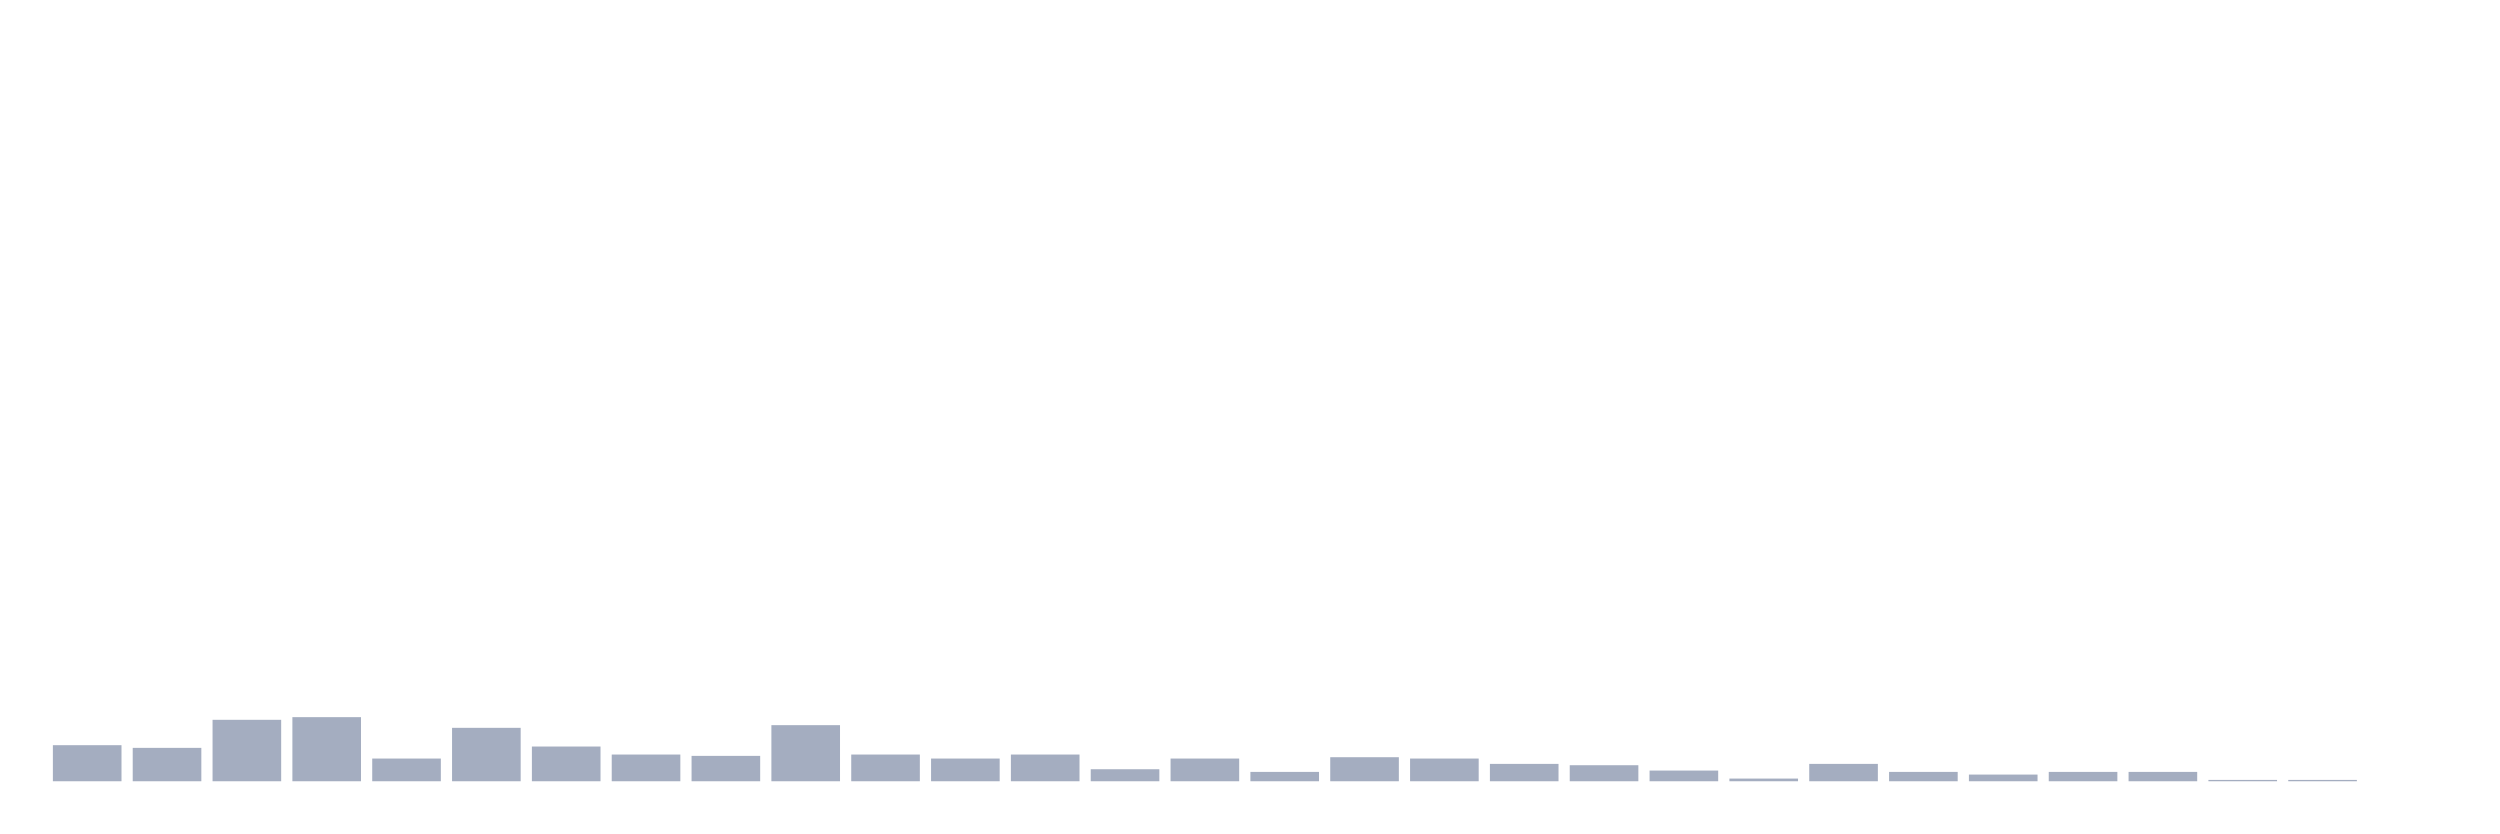
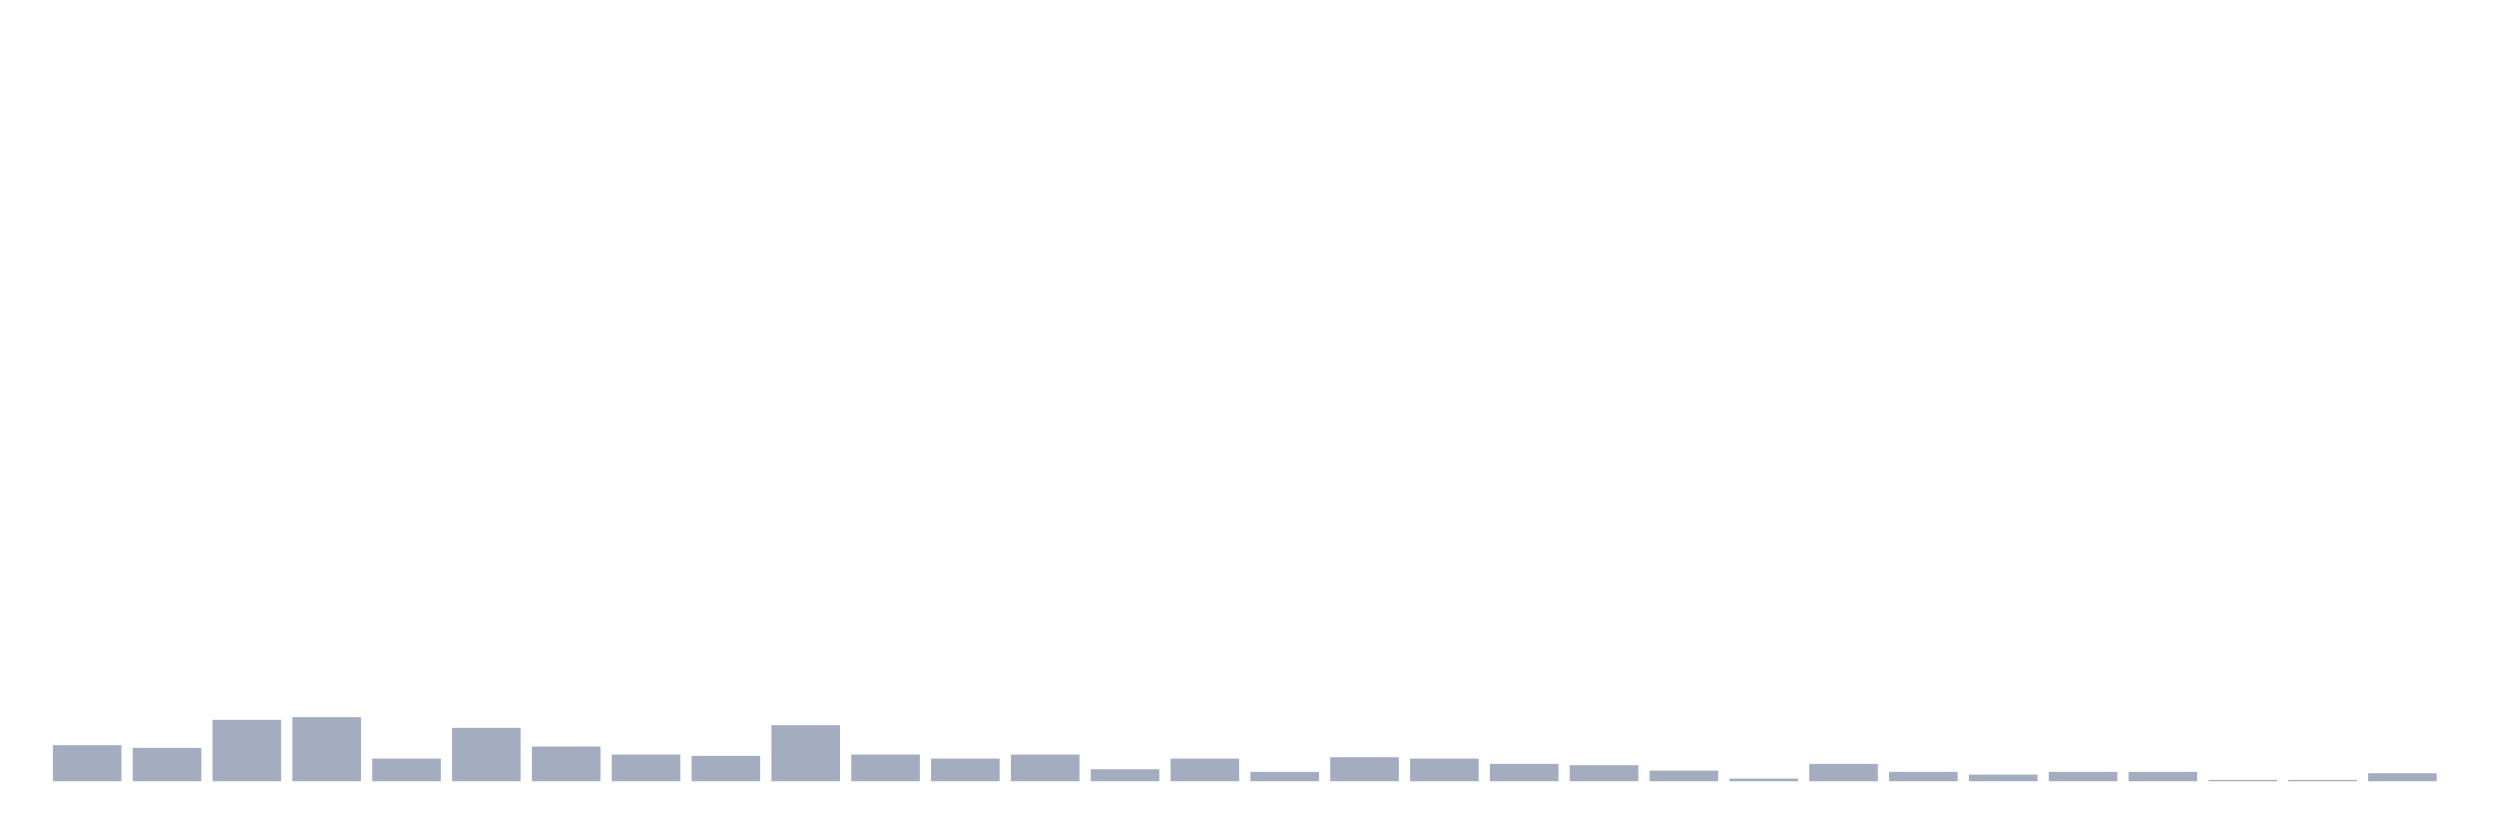
<svg xmlns="http://www.w3.org/2000/svg" viewBox="0 0 480 160">
  <g transform="translate(10,10)">
    <rect class="bar" x="0.153" width="13.175" y="133.077" height="6.923" fill="rgb(164,173,192)" />
    <rect class="bar" x="15.482" width="13.175" y="133.59" height="6.41" fill="rgb(164,173,192)" />
    <rect class="bar" x="30.81" width="13.175" y="128.205" height="11.795" fill="rgb(164,173,192)" />
    <rect class="bar" x="46.138" width="13.175" y="127.692" height="12.308" fill="rgb(164,173,192)" />
    <rect class="bar" x="61.466" width="13.175" y="135.641" height="4.359" fill="rgb(164,173,192)" />
    <rect class="bar" x="76.794" width="13.175" y="129.744" height="10.256" fill="rgb(164,173,192)" />
    <rect class="bar" x="92.123" width="13.175" y="133.333" height="6.667" fill="rgb(164,173,192)" />
    <rect class="bar" x="107.451" width="13.175" y="134.872" height="5.128" fill="rgb(164,173,192)" />
    <rect class="bar" x="122.779" width="13.175" y="135.128" height="4.872" fill="rgb(164,173,192)" />
    <rect class="bar" x="138.107" width="13.175" y="129.231" height="10.769" fill="rgb(164,173,192)" />
    <rect class="bar" x="153.436" width="13.175" y="134.872" height="5.128" fill="rgb(164,173,192)" />
    <rect class="bar" x="168.764" width="13.175" y="135.641" height="4.359" fill="rgb(164,173,192)" />
    <rect class="bar" x="184.092" width="13.175" y="134.872" height="5.128" fill="rgb(164,173,192)" />
    <rect class="bar" x="199.42" width="13.175" y="137.692" height="2.308" fill="rgb(164,173,192)" />
    <rect class="bar" x="214.748" width="13.175" y="135.641" height="4.359" fill="rgb(164,173,192)" />
    <rect class="bar" x="230.077" width="13.175" y="138.205" height="1.795" fill="rgb(164,173,192)" />
    <rect class="bar" x="245.405" width="13.175" y="135.385" height="4.615" fill="rgb(164,173,192)" />
    <rect class="bar" x="260.733" width="13.175" y="135.641" height="4.359" fill="rgb(164,173,192)" />
    <rect class="bar" x="276.061" width="13.175" y="136.667" height="3.333" fill="rgb(164,173,192)" />
    <rect class="bar" x="291.39" width="13.175" y="136.923" height="3.077" fill="rgb(164,173,192)" />
    <rect class="bar" x="306.718" width="13.175" y="137.949" height="2.051" fill="rgb(164,173,192)" />
    <rect class="bar" x="322.046" width="13.175" y="139.487" height="0.513" fill="rgb(164,173,192)" />
    <rect class="bar" x="337.374" width="13.175" y="136.667" height="3.333" fill="rgb(164,173,192)" />
    <rect class="bar" x="352.702" width="13.175" y="138.205" height="1.795" fill="rgb(164,173,192)" />
    <rect class="bar" x="368.031" width="13.175" y="138.718" height="1.282" fill="rgb(164,173,192)" />
    <rect class="bar" x="383.359" width="13.175" y="138.205" height="1.795" fill="rgb(164,173,192)" />
    <rect class="bar" x="398.687" width="13.175" y="138.205" height="1.795" fill="rgb(164,173,192)" />
    <rect class="bar" x="414.015" width="13.175" y="139.744" height="0.256" fill="rgb(164,173,192)" />
    <rect class="bar" x="429.344" width="13.175" y="139.744" height="0.256" fill="rgb(164,173,192)" />
-     <rect class="bar" x="444.672" width="13.175" y="140" height="0" fill="rgb(164,173,192)" />
+     <rect class="bar" x="444.672" width="13.175" y="138.462" height="1.538" fill="rgb(164,173,192)" />
  </g>
</svg>
